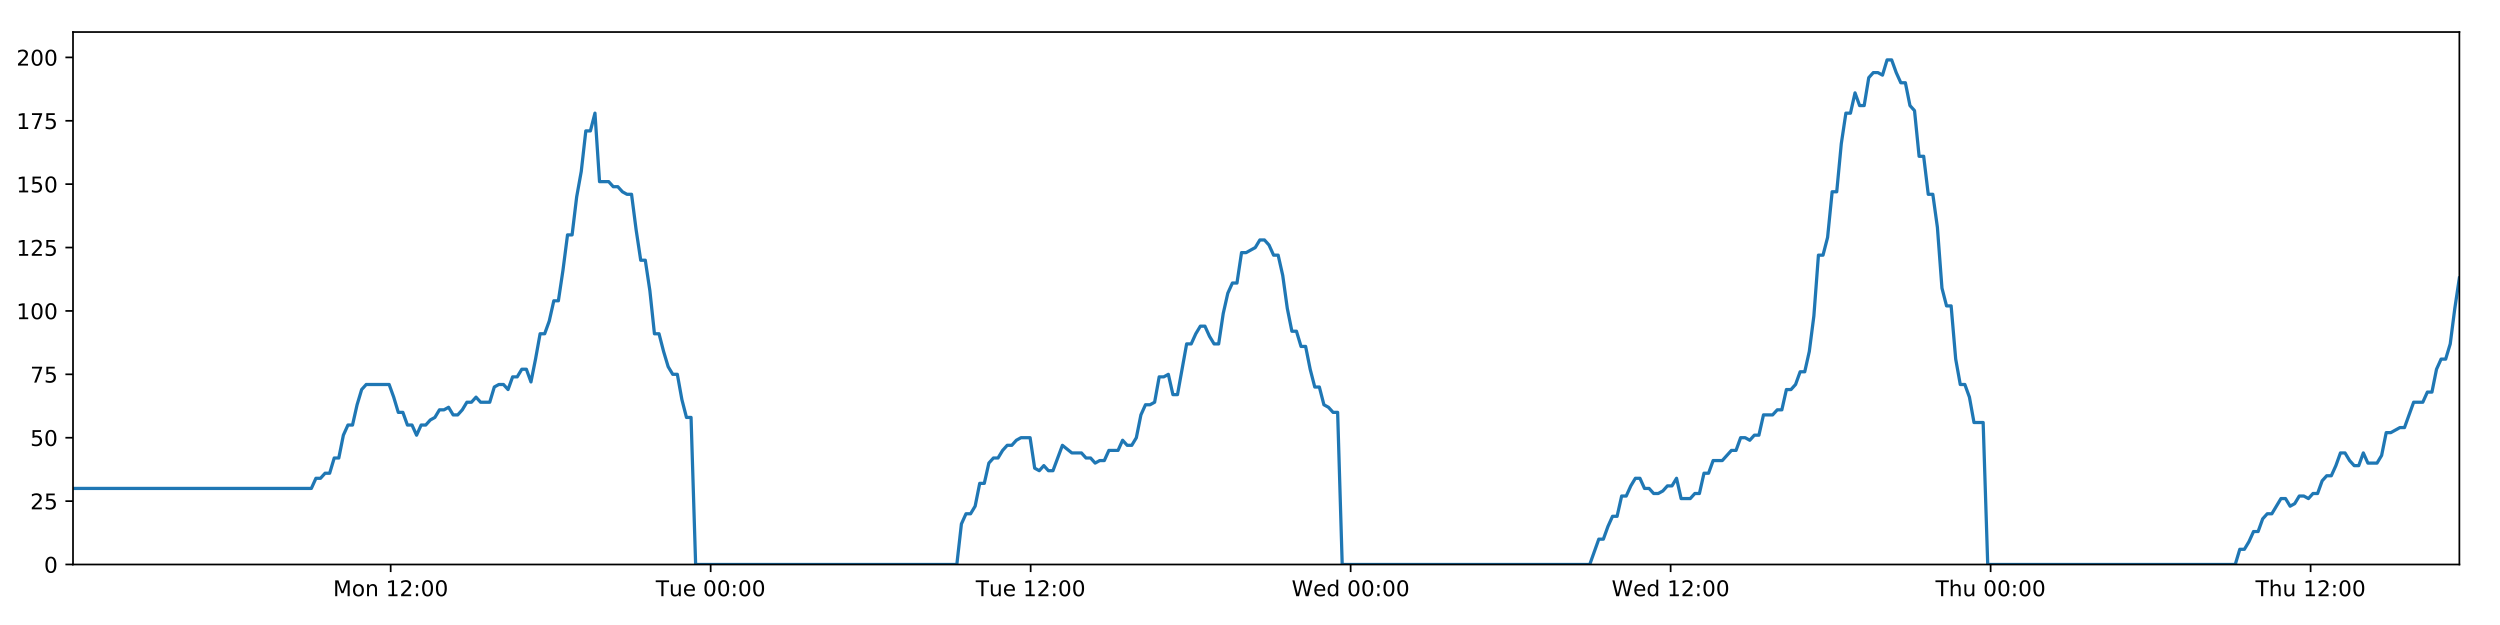
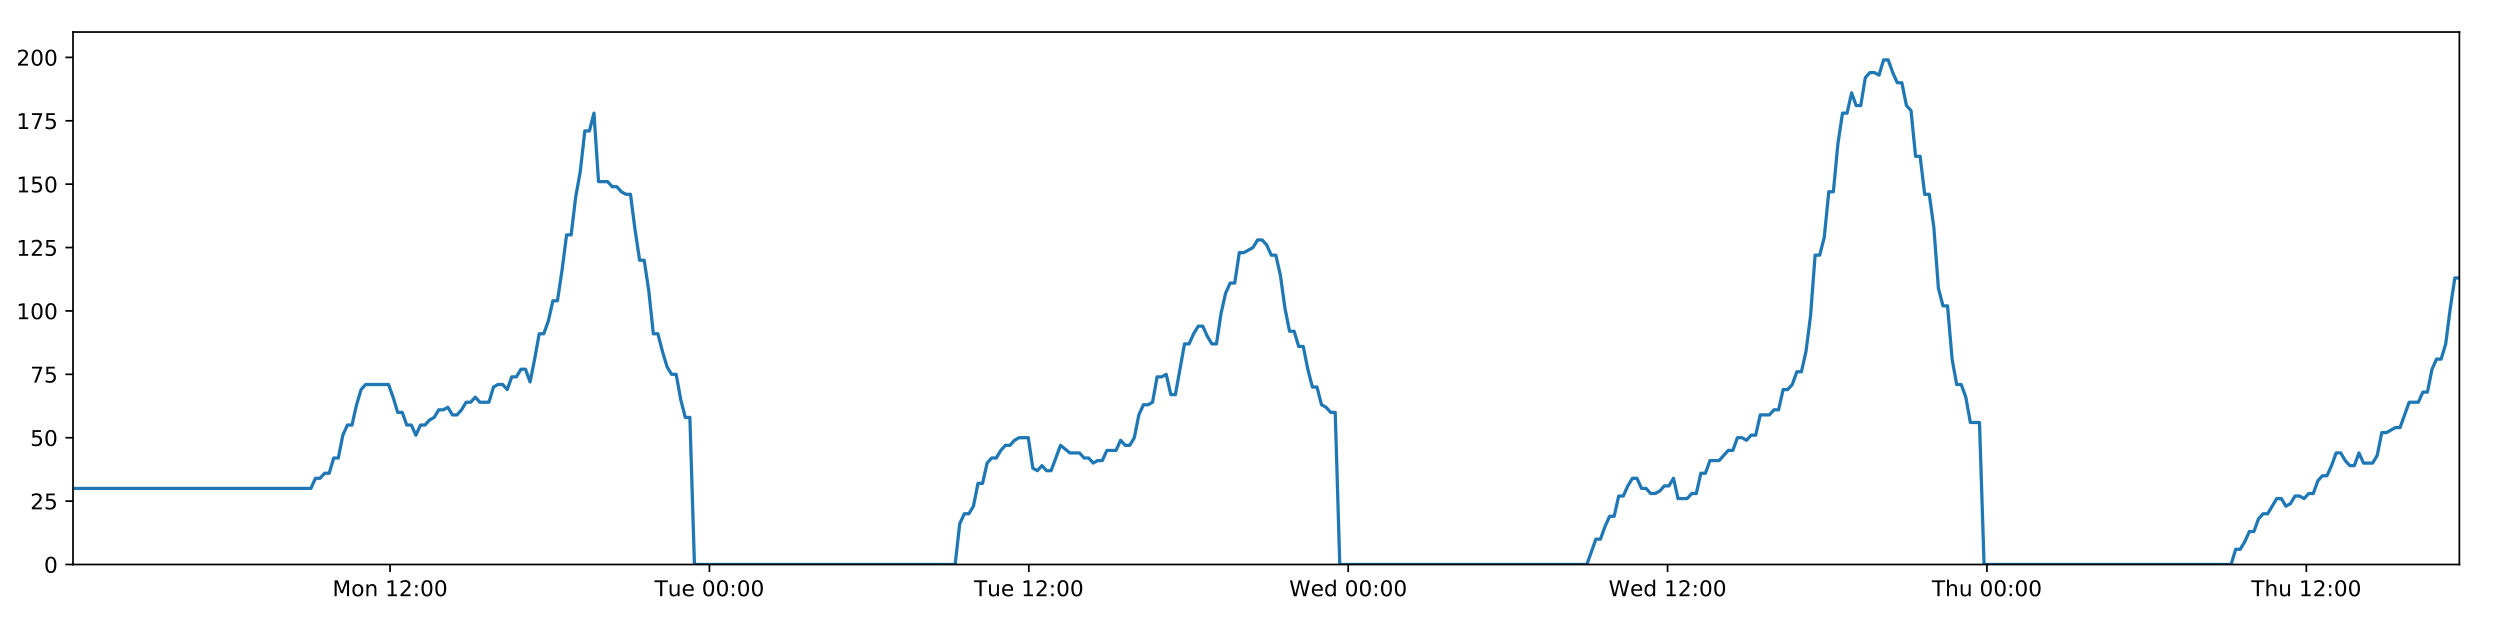
<svg xmlns="http://www.w3.org/2000/svg" xmlns:xlink="http://www.w3.org/1999/xlink" height="288pt" version="1.1" viewBox="0 0 1152 288" width="1152pt">
  <defs>
    <style type="text/css">
*{stroke-linecap:butt;stroke-linejoin:round;}
  </style>
  </defs>
  <g id="figure_1">
    <g id="patch_1">
      <path d="M 0 288  L 1152 288  L 1152 0  L 0 0  z " style="fill:#ffffff;" />
    </g>
    <g id="axes_1">
      <g id="patch_2">
        <path d="M 33.64 260.12  L 1133.28 260.12  L 1133.28 14.76  L 33.64 14.76  z " style="fill:#ffffff;" />
      </g>
      <g id="matplotlib.axis_1">
        <g id="xtick_1">
          <g id="line2d_1">
            <defs>
-               <path d="M 0 0  L 0 3.5  " id="madb3e9cdc9" style="stroke:#000000;stroke-width:0.8;" />
-             </defs>
-             <g>
-               <use style="stroke:#000000;stroke-width:0.8;" x="180.021" xlink:href="#madb3e9cdc9" y="260.12" />
+               <path d="M 0 0  L 0 3.5  " id="m3d3982daa8" style="stroke:#000000;stroke-width:0.8;" />
+             </defs>
+             <g>
+               <use style="stroke:#000000;stroke-width:0.8;" x="179.742" xlink:href="#m3d3982daa8" y="260.12" />
            </g>
          </g>
          <g id="text_1">
            <defs>
              <path d="M 9.812 72.906  L 24.516 72.906  L 43.109 23.297  L 61.812 72.906  L 76.516 72.906  L 76.516 0  L 66.891 0  L 66.891 64.016  L 48.094 14.016  L 38.188 14.016  L 19.391 64.016  L 19.391 0  L 9.812 0  z " id="DejaVuSans-77" />
              <path d="M 30.609 48.391  Q 23.391 48.391 19.188 42.75  Q 14.984 37.109 14.984 27.297  Q 14.984 17.484 19.156 11.844  Q 23.344 6.203 30.609 6.203  Q 37.797 6.203 41.984 11.859  Q 46.188 17.531 46.188 27.297  Q 46.188 37.016 41.984 42.703  Q 37.797 48.391 30.609 48.391  z M 30.609 56  Q 42.328 56 49.016 48.375  Q 55.719 40.766 55.719 27.297  Q 55.719 13.875 49.016 6.219  Q 42.328 -1.422 30.609 -1.422  Q 18.844 -1.422 12.172 6.219  Q 5.516 13.875 5.516 27.297  Q 5.516 40.766 12.172 48.375  Q 18.844 56 30.609 56  z " id="DejaVuSans-111" />
              <path d="M 54.891 33.016  L 54.891 0  L 45.906 0  L 45.906 32.719  Q 45.906 40.484 42.875 44.328  Q 39.844 48.188 33.797 48.188  Q 26.516 48.188 22.312 43.547  Q 18.109 38.922 18.109 30.906  L 18.109 0  L 9.078 0  L 9.078 54.688  L 18.109 54.688  L 18.109 46.188  Q 21.344 51.125 25.703 53.562  Q 30.078 56 35.797 56  Q 45.219 56 50.047 50.172  Q 54.891 44.344 54.891 33.016  z " id="DejaVuSans-110" />
              <path id="DejaVuSans-32" />
              <path d="M 12.406 8.297  L 28.516 8.297  L 28.516 63.922  L 10.984 60.406  L 10.984 69.391  L 28.422 72.906  L 38.281 72.906  L 38.281 8.297  L 54.391 8.297  L 54.391 0  L 12.406 0  z " id="DejaVuSans-49" />
              <path d="M 19.188 8.297  L 53.609 8.297  L 53.609 0  L 7.328 0  L 7.328 8.297  Q 12.938 14.109 22.625 23.891  Q 32.328 33.688 34.812 36.531  Q 39.547 41.844 41.422 45.531  Q 43.312 49.219 43.312 52.781  Q 43.312 58.594 39.234 62.25  Q 35.156 65.922 28.609 65.922  Q 23.969 65.922 18.812 64.312  Q 13.672 62.703 7.812 59.422  L 7.812 69.391  Q 13.766 71.781 18.938 73  Q 24.125 74.219 28.422 74.219  Q 39.75 74.219 46.484 68.547  Q 53.219 62.891 53.219 53.422  Q 53.219 48.922 51.531 44.891  Q 49.859 40.875 45.406 35.406  Q 44.188 33.984 37.641 27.219  Q 31.109 20.453 19.188 8.297  z " id="DejaVuSans-50" />
              <path d="M 11.719 12.406  L 22.016 12.406  L 22.016 0  L 11.719 0  z M 11.719 51.703  L 22.016 51.703  L 22.016 39.312  L 11.719 39.312  z " id="DejaVuSans-58" />
              <path d="M 31.781 66.406  Q 24.172 66.406 20.328 58.906  Q 16.5 51.422 16.5 36.375  Q 16.5 21.391 20.328 13.891  Q 24.172 6.391 31.781 6.391  Q 39.453 6.391 43.281 13.891  Q 47.125 21.391 47.125 36.375  Q 47.125 51.422 43.281 58.906  Q 39.453 66.406 31.781 66.406  z M 31.781 74.219  Q 44.047 74.219 50.516 64.516  Q 56.984 54.828 56.984 36.375  Q 56.984 17.969 50.516 8.266  Q 44.047 -1.422 31.781 -1.422  Q 19.531 -1.422 13.062 8.266  Q 6.594 17.969 6.594 36.375  Q 6.594 54.828 13.062 64.516  Q 19.531 74.219 31.781 74.219  z " id="DejaVuSans-48" />
            </defs>
-             <g transform="translate(153.4808 274.7184)scale(0.1 -0.1)">
+             <g transform="translate(153.2011 274.7184)scale(0.1 -0.1)">
              <use xlink:href="#DejaVuSans-77" />
              <use x="86.279" xlink:href="#DejaVuSans-111" />
              <use x="147.461" xlink:href="#DejaVuSans-110" />
              <use x="210.84" xlink:href="#DejaVuSans-32" />
              <use x="242.627" xlink:href="#DejaVuSans-49" />
              <use x="306.25" xlink:href="#DejaVuSans-50" />
              <use x="369.873" xlink:href="#DejaVuSans-58" />
              <use x="403.564" xlink:href="#DejaVuSans-48" />
              <use x="467.188" xlink:href="#DejaVuSans-48" />
            </g>
          </g>
        </g>
        <g id="xtick_2">
          <g id="line2d_2">
            <g>
-               <use style="stroke:#000000;stroke-width:0.8;" x="327.472" xlink:href="#madb3e9cdc9" y="260.12" />
+               <use style="stroke:#000000;stroke-width:0.8;" x="326.911" xlink:href="#m3d3982daa8" y="260.12" />
            </g>
          </g>
          <g id="text_2">
            <defs>
              <path d="M -0.297 72.906  L 61.375 72.906  L 61.375 64.594  L 35.5 64.594  L 35.5 0  L 25.594 0  L 25.594 64.594  L -0.297 64.594  z " id="DejaVuSans-84" />
              <path d="M 8.5 21.578  L 8.5 54.688  L 17.484 54.688  L 17.484 21.922  Q 17.484 14.156 20.5 10.266  Q 23.531 6.391 29.594 6.391  Q 36.859 6.391 41.078 11.031  Q 45.312 15.672 45.312 23.688  L 45.312 54.688  L 54.297 54.688  L 54.297 0  L 45.312 0  L 45.312 8.406  Q 42.047 3.422 37.719 1  Q 33.406 -1.422 27.688 -1.422  Q 18.266 -1.422 13.375 4.438  Q 8.5 10.297 8.5 21.578  z M 31.109 56  z " id="DejaVuSans-117" />
              <path d="M 56.203 29.594  L 56.203 25.203  L 14.891 25.203  Q 15.484 15.922 20.484 11.062  Q 25.484 6.203 34.422 6.203  Q 39.594 6.203 44.453 7.469  Q 49.312 8.734 54.109 11.281  L 54.109 2.781  Q 49.266 0.734 44.188 -0.344  Q 39.109 -1.422 33.891 -1.422  Q 20.797 -1.422 13.156 6.188  Q 5.516 13.812 5.516 26.812  Q 5.516 40.234 12.766 48.109  Q 20.016 56 32.328 56  Q 43.359 56 49.781 48.891  Q 56.203 41.797 56.203 29.594  z M 47.219 32.234  Q 47.125 39.594 43.094 43.984  Q 39.062 48.391 32.422 48.391  Q 24.906 48.391 20.391 44.141  Q 15.875 39.891 15.188 32.172  z " id="DejaVuSans-101" />
            </defs>
-             <g transform="translate(302.1863 274.7184)scale(0.1 -0.1)">
+             <g transform="translate(301.6248 274.7184)scale(0.1 -0.1)">
              <use xlink:href="#DejaVuSans-84" />
              <use x="60.85" xlink:href="#DejaVuSans-117" />
              <use x="124.229" xlink:href="#DejaVuSans-101" />
              <use x="185.752" xlink:href="#DejaVuSans-32" />
              <use x="217.539" xlink:href="#DejaVuSans-48" />
              <use x="281.162" xlink:href="#DejaVuSans-48" />
              <use x="344.785" xlink:href="#DejaVuSans-58" />
              <use x="378.477" xlink:href="#DejaVuSans-48" />
              <use x="442.1" xlink:href="#DejaVuSans-48" />
            </g>
          </g>
        </g>
        <g id="xtick_3">
          <g id="line2d_3">
            <g>
-               <use style="stroke:#000000;stroke-width:0.8;" x="474.923" xlink:href="#madb3e9cdc9" y="260.12" />
+               <use style="stroke:#000000;stroke-width:0.8;" x="474.08" xlink:href="#m3d3982daa8" y="260.12" />
            </g>
          </g>
          <g id="text_3">
-             <g transform="translate(449.6371 274.7184)scale(0.1 -0.1)">
+             <g transform="translate(448.7938 274.7184)scale(0.1 -0.1)">
              <use xlink:href="#DejaVuSans-84" />
              <use x="60.85" xlink:href="#DejaVuSans-117" />
              <use x="124.229" xlink:href="#DejaVuSans-101" />
              <use x="185.752" xlink:href="#DejaVuSans-32" />
              <use x="217.539" xlink:href="#DejaVuSans-49" />
              <use x="281.162" xlink:href="#DejaVuSans-50" />
              <use x="344.785" xlink:href="#DejaVuSans-58" />
              <use x="378.477" xlink:href="#DejaVuSans-48" />
              <use x="442.1" xlink:href="#DejaVuSans-48" />
            </g>
          </g>
        </g>
        <g id="xtick_4">
          <g id="line2d_4">
            <g>
-               <use style="stroke:#000000;stroke-width:0.8;" x="622.374" xlink:href="#madb3e9cdc9" y="260.12" />
+               <use style="stroke:#000000;stroke-width:0.8;" x="621.249" xlink:href="#m3d3982daa8" y="260.12" />
            </g>
          </g>
          <g id="text_4">
            <defs>
              <path d="M 3.328 72.906  L 13.281 72.906  L 28.609 11.281  L 43.891 72.906  L 54.984 72.906  L 70.312 11.281  L 85.594 72.906  L 95.609 72.906  L 77.297 0  L 64.891 0  L 49.516 63.281  L 33.984 0  L 21.578 0  z " id="DejaVuSans-87" />
              <path d="M 45.406 46.391  L 45.406 75.984  L 54.391 75.984  L 54.391 0  L 45.406 0  L 45.406 8.203  Q 42.578 3.328 38.25 0.953  Q 33.938 -1.422 27.875 -1.422  Q 17.969 -1.422 11.734 6.484  Q 5.516 14.406 5.516 27.297  Q 5.516 40.188 11.734 48.094  Q 17.969 56 27.875 56  Q 33.938 56 38.25 53.625  Q 42.578 51.266 45.406 46.391  z M 14.797 27.297  Q 14.797 17.391 18.875 11.75  Q 22.953 6.109 30.078 6.109  Q 37.203 6.109 41.297 11.75  Q 45.406 17.391 45.406 27.297  Q 45.406 37.203 41.297 42.844  Q 37.203 48.484 30.078 48.484  Q 22.953 48.484 18.875 42.844  Q 14.797 37.203 14.797 27.297  z " id="DejaVuSans-100" />
            </defs>
-             <g transform="translate(595.1848 274.7184)scale(0.1 -0.1)">
+             <g transform="translate(594.0598 274.7184)scale(0.1 -0.1)">
              <use xlink:href="#DejaVuSans-87" />
              <use x="98.799" xlink:href="#DejaVuSans-101" />
              <use x="160.322" xlink:href="#DejaVuSans-100" />
              <use x="223.799" xlink:href="#DejaVuSans-32" />
              <use x="255.586" xlink:href="#DejaVuSans-48" />
              <use x="319.209" xlink:href="#DejaVuSans-48" />
              <use x="382.832" xlink:href="#DejaVuSans-58" />
              <use x="416.523" xlink:href="#DejaVuSans-48" />
              <use x="480.146" xlink:href="#DejaVuSans-48" />
            </g>
          </g>
        </g>
        <g id="xtick_5">
          <g id="line2d_5">
            <g>
-               <use style="stroke:#000000;stroke-width:0.8;" x="769.825" xlink:href="#madb3e9cdc9" y="260.12" />
+               <use style="stroke:#000000;stroke-width:0.8;" x="768.418" xlink:href="#m3d3982daa8" y="260.12" />
            </g>
          </g>
          <g id="text_5">
-             <g transform="translate(742.6357 274.7184)scale(0.1 -0.1)">
+             <g transform="translate(741.2288 274.7184)scale(0.1 -0.1)">
              <use xlink:href="#DejaVuSans-87" />
              <use x="98.799" xlink:href="#DejaVuSans-101" />
              <use x="160.322" xlink:href="#DejaVuSans-100" />
              <use x="223.799" xlink:href="#DejaVuSans-32" />
              <use x="255.586" xlink:href="#DejaVuSans-49" />
              <use x="319.209" xlink:href="#DejaVuSans-50" />
              <use x="382.832" xlink:href="#DejaVuSans-58" />
              <use x="416.523" xlink:href="#DejaVuSans-48" />
              <use x="480.146" xlink:href="#DejaVuSans-48" />
            </g>
          </g>
        </g>
        <g id="xtick_6">
          <g id="line2d_6">
            <g>
-               <use style="stroke:#000000;stroke-width:0.8;" x="917.276" xlink:href="#madb3e9cdc9" y="260.12" />
+               <use style="stroke:#000000;stroke-width:0.8;" x="915.587" xlink:href="#m3d3982daa8" y="260.12" />
            </g>
          </g>
          <g id="text_6">
            <defs>
              <path d="M 54.891 33.016  L 54.891 0  L 45.906 0  L 45.906 32.719  Q 45.906 40.484 42.875 44.328  Q 39.844 48.188 33.797 48.188  Q 26.516 48.188 22.312 43.547  Q 18.109 38.922 18.109 30.906  L 18.109 0  L 9.078 0  L 9.078 75.984  L 18.109 75.984  L 18.109 46.188  Q 21.344 51.125 25.703 53.562  Q 30.078 56 35.797 56  Q 45.219 56 50.047 50.172  Q 54.891 44.344 54.891 33.016  z " id="DejaVuSans-104" />
            </defs>
-             <g transform="translate(891.8857 274.7184)scale(0.1 -0.1)">
+             <g transform="translate(890.1971 274.7184)scale(0.1 -0.1)">
              <use xlink:href="#DejaVuSans-84" />
              <use x="61.084" xlink:href="#DejaVuSans-104" />
              <use x="124.463" xlink:href="#DejaVuSans-117" />
              <use x="187.842" xlink:href="#DejaVuSans-32" />
              <use x="219.629" xlink:href="#DejaVuSans-48" />
              <use x="283.252" xlink:href="#DejaVuSans-48" />
              <use x="346.875" xlink:href="#DejaVuSans-58" />
              <use x="380.566" xlink:href="#DejaVuSans-48" />
              <use x="444.189" xlink:href="#DejaVuSans-48" />
            </g>
          </g>
        </g>
        <g id="xtick_7">
          <g id="line2d_7">
            <g>
-               <use style="stroke:#000000;stroke-width:0.8;" x="1064.726" xlink:href="#madb3e9cdc9" y="260.12" />
+               <use style="stroke:#000000;stroke-width:0.8;" x="1062.756" xlink:href="#m3d3982daa8" y="260.12" />
            </g>
          </g>
          <g id="text_7">
-             <g transform="translate(1039.337 274.7184)scale(0.1 -0.1)">
+             <g transform="translate(1037.366 274.7184)scale(0.1 -0.1)">
              <use xlink:href="#DejaVuSans-84" />
              <use x="61.084" xlink:href="#DejaVuSans-104" />
              <use x="124.463" xlink:href="#DejaVuSans-117" />
              <use x="187.842" xlink:href="#DejaVuSans-32" />
              <use x="219.629" xlink:href="#DejaVuSans-49" />
              <use x="283.252" xlink:href="#DejaVuSans-50" />
              <use x="346.875" xlink:href="#DejaVuSans-58" />
              <use x="380.566" xlink:href="#DejaVuSans-48" />
              <use x="444.189" xlink:href="#DejaVuSans-48" />
            </g>
          </g>
        </g>
      </g>
      <g id="matplotlib.axis_2">
        <g id="ytick_1">
          <g id="line2d_8">
            <defs>
-               <path d="M 0 0  L -3.5 0  " id="m5af23636d3" style="stroke:#000000;stroke-width:0.8;" />
-             </defs>
-             <g>
-               <use style="stroke:#000000;stroke-width:0.8;" x="33.64" xlink:href="#m5af23636d3" y="260.12" />
+               <path d="M 0 0  L -3.5 0  " id="m6388a1c327" style="stroke:#000000;stroke-width:0.8;" />
+             </defs>
+             <g>
+               <use style="stroke:#000000;stroke-width:0.8;" x="33.64" xlink:href="#m6388a1c327" y="260.12" />
            </g>
          </g>
          <g id="text_8">
            <g transform="translate(20.2775 263.9192)scale(0.1 -0.1)">
              <use xlink:href="#DejaVuSans-48" />
            </g>
          </g>
        </g>
        <g id="ytick_2">
          <g id="line2d_9">
            <g>
-               <use style="stroke:#000000;stroke-width:0.8;" x="33.64" xlink:href="#m5af23636d3" y="230.91" />
+               <use style="stroke:#000000;stroke-width:0.8;" x="33.64" xlink:href="#m6388a1c327" y="230.91" />
            </g>
          </g>
          <g id="text_9">
            <defs>
              <path d="M 10.797 72.906  L 49.516 72.906  L 49.516 64.594  L 19.828 64.594  L 19.828 46.734  Q 21.969 47.469 24.109 47.828  Q 26.266 48.188 28.422 48.188  Q 40.625 48.188 47.75 41.5  Q 54.891 34.812 54.891 23.391  Q 54.891 11.625 47.562 5.094  Q 40.234 -1.422 26.906 -1.422  Q 22.312 -1.422 17.547 -0.641  Q 12.797 0.141 7.719 1.703  L 7.719 11.625  Q 12.109 9.234 16.797 8.062  Q 21.484 6.891 26.703 6.891  Q 35.156 6.891 40.078 11.328  Q 45.016 15.766 45.016 23.391  Q 45.016 31 40.078 35.438  Q 35.156 39.891 26.703 39.891  Q 22.75 39.891 18.812 39.016  Q 14.891 38.141 10.797 36.281  z " id="DejaVuSans-53" />
            </defs>
            <g transform="translate(13.915 234.7097)scale(0.1 -0.1)">
              <use xlink:href="#DejaVuSans-50" />
              <use x="63.623" xlink:href="#DejaVuSans-53" />
            </g>
          </g>
        </g>
        <g id="ytick_3">
          <g id="line2d_10">
            <g>
-               <use style="stroke:#000000;stroke-width:0.8;" x="33.64" xlink:href="#m5af23636d3" y="201.701" />
+               <use style="stroke:#000000;stroke-width:0.8;" x="33.64" xlink:href="#m6388a1c327" y="201.701" />
            </g>
          </g>
          <g id="text_10">
            <g transform="translate(13.915 205.5002)scale(0.1 -0.1)">
              <use xlink:href="#DejaVuSans-53" />
              <use x="63.623" xlink:href="#DejaVuSans-48" />
            </g>
          </g>
        </g>
        <g id="ytick_4">
          <g id="line2d_11">
            <g>
-               <use style="stroke:#000000;stroke-width:0.8;" x="33.64" xlink:href="#m5af23636d3" y="172.491" />
+               <use style="stroke:#000000;stroke-width:0.8;" x="33.64" xlink:href="#m6388a1c327" y="172.491" />
            </g>
          </g>
          <g id="text_11">
            <defs>
              <path d="M 8.203 72.906  L 55.078 72.906  L 55.078 68.703  L 28.609 0  L 18.312 0  L 43.219 64.594  L 8.203 64.594  z " id="DejaVuSans-55" />
            </defs>
            <g transform="translate(13.915 176.2906)scale(0.1 -0.1)">
              <use xlink:href="#DejaVuSans-55" />
              <use x="63.623" xlink:href="#DejaVuSans-53" />
            </g>
          </g>
        </g>
        <g id="ytick_5">
          <g id="line2d_12">
            <g>
-               <use style="stroke:#000000;stroke-width:0.8;" x="33.64" xlink:href="#m5af23636d3" y="143.282" />
+               <use style="stroke:#000000;stroke-width:0.8;" x="33.64" xlink:href="#m6388a1c327" y="143.282" />
            </g>
          </g>
          <g id="text_12">
            <g transform="translate(7.5525 147.0811)scale(0.1 -0.1)">
              <use xlink:href="#DejaVuSans-49" />
              <use x="63.623" xlink:href="#DejaVuSans-48" />
              <use x="127.246" xlink:href="#DejaVuSans-48" />
            </g>
          </g>
        </g>
        <g id="ytick_6">
          <g id="line2d_13">
            <g>
-               <use style="stroke:#000000;stroke-width:0.8;" x="33.64" xlink:href="#m5af23636d3" y="114.072" />
+               <use style="stroke:#000000;stroke-width:0.8;" x="33.64" xlink:href="#m6388a1c327" y="114.072" />
            </g>
          </g>
          <g id="text_13">
            <g transform="translate(7.5525 117.8716)scale(0.1 -0.1)">
              <use xlink:href="#DejaVuSans-49" />
              <use x="63.623" xlink:href="#DejaVuSans-50" />
              <use x="127.246" xlink:href="#DejaVuSans-53" />
            </g>
          </g>
        </g>
        <g id="ytick_7">
          <g id="line2d_14">
            <g>
-               <use style="stroke:#000000;stroke-width:0.8;" x="33.64" xlink:href="#m5af23636d3" y="84.863" />
+               <use style="stroke:#000000;stroke-width:0.8;" x="33.64" xlink:href="#m6388a1c327" y="84.863" />
            </g>
          </g>
          <g id="text_14">
            <g transform="translate(7.5525 88.66208)scale(0.1 -0.1)">
              <use xlink:href="#DejaVuSans-49" />
              <use x="63.623" xlink:href="#DejaVuSans-53" />
              <use x="127.246" xlink:href="#DejaVuSans-48" />
            </g>
          </g>
        </g>
        <g id="ytick_8">
          <g id="line2d_15">
            <g>
-               <use style="stroke:#000000;stroke-width:0.8;" x="33.64" xlink:href="#m5af23636d3" y="55.653" />
+               <use style="stroke:#000000;stroke-width:0.8;" x="33.64" xlink:href="#m6388a1c327" y="55.653" />
            </g>
          </g>
          <g id="text_15">
            <g transform="translate(7.5525 59.45255)scale(0.1 -0.1)">
              <use xlink:href="#DejaVuSans-49" />
              <use x="63.623" xlink:href="#DejaVuSans-55" />
              <use x="127.246" xlink:href="#DejaVuSans-53" />
            </g>
          </g>
        </g>
        <g id="ytick_9">
          <g id="line2d_16">
            <g>
-               <use style="stroke:#000000;stroke-width:0.8;" x="33.64" xlink:href="#m5af23636d3" y="26.444" />
+               <use style="stroke:#000000;stroke-width:0.8;" x="33.64" xlink:href="#m6388a1c327" y="26.444" />
            </g>
          </g>
          <g id="text_16">
            <g transform="translate(7.5525 30.24303)scale(0.1 -0.1)">
              <use xlink:href="#DejaVuSans-50" />
              <use x="63.623" xlink:href="#DejaVuSans-48" />
              <use x="127.246" xlink:href="#DejaVuSans-48" />
            </g>
          </g>
        </g>
      </g>
      <g id="line2d_17">
-         <path clip-path="url(#p5ed8e2ffea)" d="M 33.64 225.069  L 143.466 225.069  L 145.578 220.395  L 147.689 220.395  L 149.798 218.058  L 151.903 218.058  L 154.009 211.048  L 156.118 211.048  L 158.224 200.533  L 160.33 195.859  L 162.437 195.859  L 164.544 186.512  L 166.65 179.502  L 168.76 177.165  L 179.312 177.165  L 181.42 183.007  L 183.531 190.017  L 185.636 190.017  L 187.741 195.859  L 189.851 195.859  L 191.957 200.533  L 194.065 195.859  L 196.175 195.859  L 198.281 193.522  L 200.387 192.354  L 202.492 188.849  L 204.598 188.849  L 206.705 187.68  L 208.814 191.186  L 210.92 191.186  L 213.03 188.849  L 215.136 185.344  L 217.242 185.344  L 219.351 183.007  L 221.458 185.344  L 225.669 185.344  L 227.778 178.333  L 229.886 177.165  L 231.996 177.165  L 234.106 179.502  L 236.216 173.66  L 238.329 173.66  L 240.44 170.155  L 242.555 170.155  L 244.665 175.997  L 246.771 165.481  L 248.877 153.797  L 250.982 153.797  L 253.088 147.955  L 255.194 138.608  L 257.3 138.608  L 259.407 124.588  L 261.515 108.23  L 263.621 108.23  L 265.732 90.705  L 267.839 79.021  L 269.944 60.327  L 272.051 60.327  L 274.157 52.148  L 276.262 83.694  L 280.477 83.694  L 282.587 86.031  L 284.693 86.031  L 286.804 88.368  L 288.911 89.536  L 291.017 89.536  L 293.126 105.894  L 295.24 119.914  L 297.347 119.914  L 299.457 133.935  L 301.567 153.797  L 303.678 153.797  L 305.786 161.976  L 307.895 168.986  L 310.001 172.491  L 312.112 172.491  L 314.222 184.175  L 316.329 192.354  L 318.435 192.354  L 320.548 260.12  L 440.908 260.12  L 443.018 241.426  L 445.128 236.752  L 447.238 236.752  L 449.345 233.247  L 451.451 222.732  L 453.56 222.732  L 455.669 213.385  L 457.779 211.048  L 459.89 211.048  L 462.006 207.543  L 464.119 205.206  L 466.229 205.206  L 468.335 202.869  L 470.449 201.701  L 474.671 201.701  L 476.776 215.722  L 478.884 216.89  L 480.995 214.553  L 483.101 216.89  L 485.209 216.89  L 489.561 205.206  L 493.91 208.711  L 498.333 208.711  L 500.438 211.048  L 502.546 211.048  L 504.652 213.385  L 506.757 212.216  L 508.867 212.216  L 510.977 207.543  L 515.191 207.543  L 517.297 202.869  L 519.408 205.206  L 521.514 205.206  L 523.621 201.701  L 525.728 191.186  L 527.834 186.512  L 529.94 186.512  L 532.046 185.344  L 534.152 173.66  L 536.263 173.66  L 538.371 172.491  L 540.481 181.838  L 542.587 181.838  L 546.802 158.471  L 548.908 158.471  L 551.018 153.797  L 553.126 150.292  L 555.232 150.292  L 557.341 154.966  L 559.449 158.471  L 561.556 158.471  L 563.666 144.45  L 565.777 135.103  L 567.884 130.43  L 569.991 130.43  L 572.099 116.409  L 574.205 116.409  L 578.426 114.072  L 580.536 110.567  L 582.647 110.567  L 584.755 112.904  L 586.864 117.578  L 588.971 117.578  L 591.082 126.925  L 593.188 142.114  L 595.298 152.629  L 597.406 152.629  L 599.512 159.639  L 601.626 159.639  L 603.731 170.155  L 605.84 178.333  L 607.951 178.333  L 610.057 186.512  L 612.168 187.68  L 614.277 190.017  L 616.383 190.017  L 618.488 260.12  L 732.551 260.12  L 736.728 248.436  L 738.834 248.436  L 740.94 242.594  L 743.046 237.921  L 745.151 237.921  L 747.258 228.574  L 749.365 228.574  L 751.472 223.9  L 753.577 220.395  L 755.684 220.395  L 757.79 225.069  L 759.898 225.069  L 762.006 227.405  L 764.116 227.405  L 766.228 226.237  L 768.338 223.9  L 770.444 223.9  L 772.551 220.395  L 774.657 229.742  L 778.871 229.742  L 780.982 227.405  L 783.09 227.405  L 785.196 218.058  L 787.306 218.058  L 789.414 212.216  L 793.629 212.216  L 797.845 207.543  L 799.964 207.543  L 802.076 201.701  L 804.189 201.701  L 806.295 202.869  L 808.401 200.533  L 810.506 200.533  L 812.612 191.186  L 816.824 191.186  L 818.965 188.849  L 821.072 188.849  L 823.177 179.502  L 825.29 179.502  L 827.399 177.165  L 829.506 171.323  L 831.617 171.323  L 833.722 161.976  L 835.83 145.619  L 837.936 117.578  L 840.042 117.578  L 842.151 109.399  L 844.256 88.368  L 846.363 88.368  L 848.475 66.169  L 850.582 52.148  L 852.689 52.148  L 854.795 42.801  L 856.901 48.643  L 859.012 48.643  L 861.122 35.791  L 863.227 33.454  L 865.337 33.454  L 867.45 34.622  L 869.56 27.612  L 871.676 27.612  L 873.782 33.454  L 875.892 38.128  L 877.997 38.128  L 880.109 48.643  L 882.213 50.98  L 884.32 72.011  L 886.425 72.011  L 888.535 89.536  L 890.641 89.536  L 892.749 104.725  L 894.856 132.766  L 896.964 140.945  L 899.076 140.945  L 901.186 165.481  L 903.291 177.165  L 905.398 177.165  L 907.509 183.007  L 909.617 194.691  L 913.834 194.691  L 915.942 260.12  L 1029.994 260.12  L 1032.102 253.11  L 1034.211 253.11  L 1036.318 249.605  L 1038.428 244.931  L 1040.533 244.931  L 1042.64 239.089  L 1044.748 236.752  L 1046.855 236.752  L 1051.067 229.742  L 1053.178 229.742  L 1055.286 233.247  L 1057.397 232.079  L 1059.505 228.574  L 1061.614 228.574  L 1063.721 229.742  L 1065.827 227.405  L 1067.938 227.405  L 1070.046 221.563  L 1072.151 219.227  L 1074.266 219.227  L 1076.372 214.553  L 1078.478 208.711  L 1080.584 208.711  L 1082.691 212.216  L 1084.798 214.553  L 1086.908 214.553  L 1089.017 208.711  L 1091.123 213.385  L 1095.338 213.385  L 1097.445 209.88  L 1099.557 199.364  L 1101.662 199.364  L 1105.881 197.027  L 1107.988 197.027  L 1112.206 185.344  L 1116.425 185.344  L 1118.531 180.67  L 1120.639 180.67  L 1122.747 170.155  L 1124.855 165.481  L 1126.961 165.481  L 1129.068 158.471  L 1131.174 142.114  L 1133.28 128.093  L 1133.28 128.093  " style="fill:none;stroke:#1f77b4;stroke-linecap:square;stroke-width:1.5;" />
+         <path clip-path="url(#p5c07d9471b)" d="M 33.64 225.069  L 143.256 225.069  L 145.364 220.395  L 147.471 220.395  L 149.576 218.058  L 151.677 218.058  L 153.779 211.048  L 155.884 211.048  L 157.986 200.533  L 160.088 195.859  L 162.191 195.859  L 164.294 186.512  L 166.396 179.502  L 168.502 177.165  L 179.034 177.165  L 181.137 183.007  L 183.244 190.017  L 185.345 190.017  L 187.447 195.859  L 189.552 195.859  L 191.654 200.533  L 193.759 195.859  L 195.864 195.859  L 197.966 193.522  L 200.068 192.354  L 202.169 188.849  L 204.271 188.849  L 206.375 187.68  L 208.479 191.186  L 210.581 191.186  L 212.687 188.849  L 214.789 185.344  L 216.891 185.344  L 218.996 183.007  L 221.099 185.344  L 225.302 185.344  L 227.407 178.333  L 229.511 177.165  L 231.617 177.165  L 233.723 179.502  L 235.829 173.66  L 237.938 173.66  L 240.045 170.155  L 242.156 170.155  L 244.262 175.997  L 246.363 165.481  L 248.465 153.797  L 250.567 153.797  L 252.668 147.955  L 254.771 138.608  L 256.872 138.608  L 258.975 124.588  L 261.08 108.23  L 263.181 108.23  L 265.288 90.705  L 267.391 79.021  L 269.493 60.327  L 271.596 60.327  L 273.697 52.148  L 275.799 83.694  L 280.005 83.694  L 282.111 86.031  L 284.213 86.031  L 286.32 88.368  L 288.423 89.536  L 290.525 89.536  L 292.63 105.894  L 294.74 119.914  L 296.843 119.914  L 298.949 133.935  L 301.055 153.797  L 303.162 153.797  L 305.266 161.976  L 307.371 168.986  L 309.473 172.491  L 311.579 172.491  L 313.686 184.175  L 315.789 192.354  L 317.891 192.354  L 320 260.12  L 440.13 260.12  L 442.235 241.426  L 444.341 236.752  L 446.447 236.752  L 448.551 233.247  L 450.653 222.732  L 452.758 222.732  L 454.863 213.385  L 456.969 211.048  L 459.076 211.048  L 461.187 207.543  L 463.296 205.206  L 465.402 205.206  L 467.504 202.869  L 469.614 201.701  L 473.828 201.701  L 475.929 215.722  L 478.033 216.89  L 480.14 214.553  L 482.242 216.89  L 484.346 216.89  L 488.689 205.206  L 493.03 208.711  L 497.445 208.711  L 499.546 211.048  L 501.65 211.048  L 503.752 213.385  L 505.853 212.216  L 507.959 212.216  L 510.065 207.543  L 514.271 207.543  L 516.372 202.869  L 518.479 205.206  L 520.581 205.206  L 522.684 201.701  L 524.787 191.186  L 526.89 186.512  L 528.991 186.512  L 531.094 185.344  L 533.196 173.66  L 535.302 173.66  L 537.407 172.491  L 539.513 181.838  L 541.615 181.838  L 545.821 158.471  L 547.924 158.471  L 550.03 153.797  L 552.133 150.292  L 554.235 150.292  L 556.341 154.966  L 558.444 158.471  L 560.547 158.471  L 562.653 144.45  L 564.76 135.103  L 566.863 130.43  L 568.966 130.43  L 571.07 116.409  L 573.172 116.409  L 577.385 114.072  L 579.491 110.567  L 581.598 110.567  L 583.702 112.904  L 585.807 117.578  L 587.91 117.578  L 590.016 126.925  L 592.119 142.114  L 594.224 152.629  L 596.329 152.629  L 598.43 159.639  L 600.54 159.639  L 602.642 170.155  L 604.747 178.333  L 606.853 178.333  L 608.956 186.512  L 611.062 187.68  L 613.167 190.017  L 615.269 190.017  L 617.37 260.12  L 731.216 260.12  L 735.385 248.436  L 737.486 248.436  L 739.588 242.594  L 741.69 237.921  L 743.792 237.921  L 745.895 228.574  L 747.998 228.574  L 750.1 223.9  L 752.201 220.395  L 754.304 220.395  L 756.406 225.069  L 758.51 225.069  L 760.614 227.405  L 762.72 227.405  L 764.828 226.237  L 766.934 223.9  L 769.036 223.9  L 771.139 220.395  L 773.24 229.742  L 777.447 229.742  L 779.554 227.405  L 781.658 227.405  L 783.76 218.058  L 785.865 218.058  L 787.969 212.216  L 792.177 212.216  L 796.385 207.543  L 798.5 207.543  L 800.607 201.701  L 802.716 201.701  L 804.818 202.869  L 806.921 200.533  L 809.022 200.533  L 811.123 191.186  L 815.328 191.186  L 817.464 188.849  L 819.567 188.849  L 821.668 179.502  L 823.777 179.502  L 825.882 177.165  L 827.985 171.323  L 830.092 171.323  L 832.193 161.976  L 834.297 145.619  L 836.399 117.578  L 838.501 117.578  L 840.606 109.399  L 842.707 88.368  L 844.81 88.368  L 846.918 66.169  L 849.021 52.148  L 851.124 52.148  L 853.225 42.801  L 855.328 48.643  L 857.435 48.643  L 859.541 35.791  L 861.642 33.454  L 863.748 33.454  L 865.856 34.622  L 867.963 27.612  L 870.074 27.612  L 872.176 33.454  L 874.282 38.128  L 876.383 38.128  L 878.491 48.643  L 880.592 50.98  L 882.694 72.011  L 884.796 72.011  L 886.902 89.536  L 889.004 89.536  L 891.107 104.725  L 893.21 132.766  L 895.315 140.945  L 897.423 140.945  L 899.528 165.481  L 901.629 177.165  L 903.732 177.165  L 905.839 183.007  L 907.943 194.691  L 912.152 194.691  L 914.256 260.12  L 1028.09 260.12  L 1030.194 253.11  L 1032.299 253.11  L 1034.401 249.605  L 1036.508 244.931  L 1038.609 244.931  L 1040.712 239.089  L 1042.816 236.752  L 1044.919 236.752  L 1049.123 229.742  L 1051.229 229.742  L 1053.334 233.247  L 1055.441 232.079  L 1057.545 228.574  L 1059.65 228.574  L 1061.752 229.742  L 1063.854 227.405  L 1065.962 227.405  L 1068.065 221.563  L 1070.166 219.227  L 1072.278 219.227  L 1074.379 214.553  L 1076.481 208.711  L 1078.583 208.711  L 1080.686 212.216  L 1082.789 214.553  L 1084.896 214.553  L 1087 208.711  L 1089.103 213.385  L 1093.309 213.385  L 1095.412 209.88  L 1097.52 199.364  L 1099.621 199.364  L 1103.832 197.027  L 1105.935 197.027  L 1110.145 185.344  L 1114.356 185.344  L 1116.458 180.67  L 1118.562 180.67  L 1120.666 170.155  L 1122.77 165.481  L 1124.872 165.481  L 1126.975 158.471  L 1129.076 142.114  L 1131.179 128.093  L 1133.28 128.093  L 1133.28 128.093  " style="fill:none;stroke:#1f77b4;stroke-linecap:square;stroke-width:1.5;" />
      </g>
      <g id="patch_3">
        <path d="M 33.64 260.12  L 33.64 14.76  " style="fill:none;stroke:#000000;stroke-linecap:square;stroke-linejoin:miter;stroke-width:0.8;" />
      </g>
      <g id="patch_4">
        <path d="M 1133.28 260.12  L 1133.28 14.76  " style="fill:none;stroke:#000000;stroke-linecap:square;stroke-linejoin:miter;stroke-width:0.8;" />
      </g>
      <g id="patch_5">
        <path d="M 33.64 260.12  L 1133.28 260.12  " style="fill:none;stroke:#000000;stroke-linecap:square;stroke-linejoin:miter;stroke-width:0.8;" />
      </g>
      <g id="patch_6">
        <path d="M 33.64 14.76  L 1133.28 14.76  " style="fill:none;stroke:#000000;stroke-linecap:square;stroke-linejoin:miter;stroke-width:0.8;" />
      </g>
    </g>
  </g>
  <defs>
-     <clipPath id="p5ed8e2ffea">
+     <clipPath id="p5c07d9471b">
      <rect height="245.36" width="1099.64" x="33.64" y="14.76" />
    </clipPath>
  </defs>
</svg>
